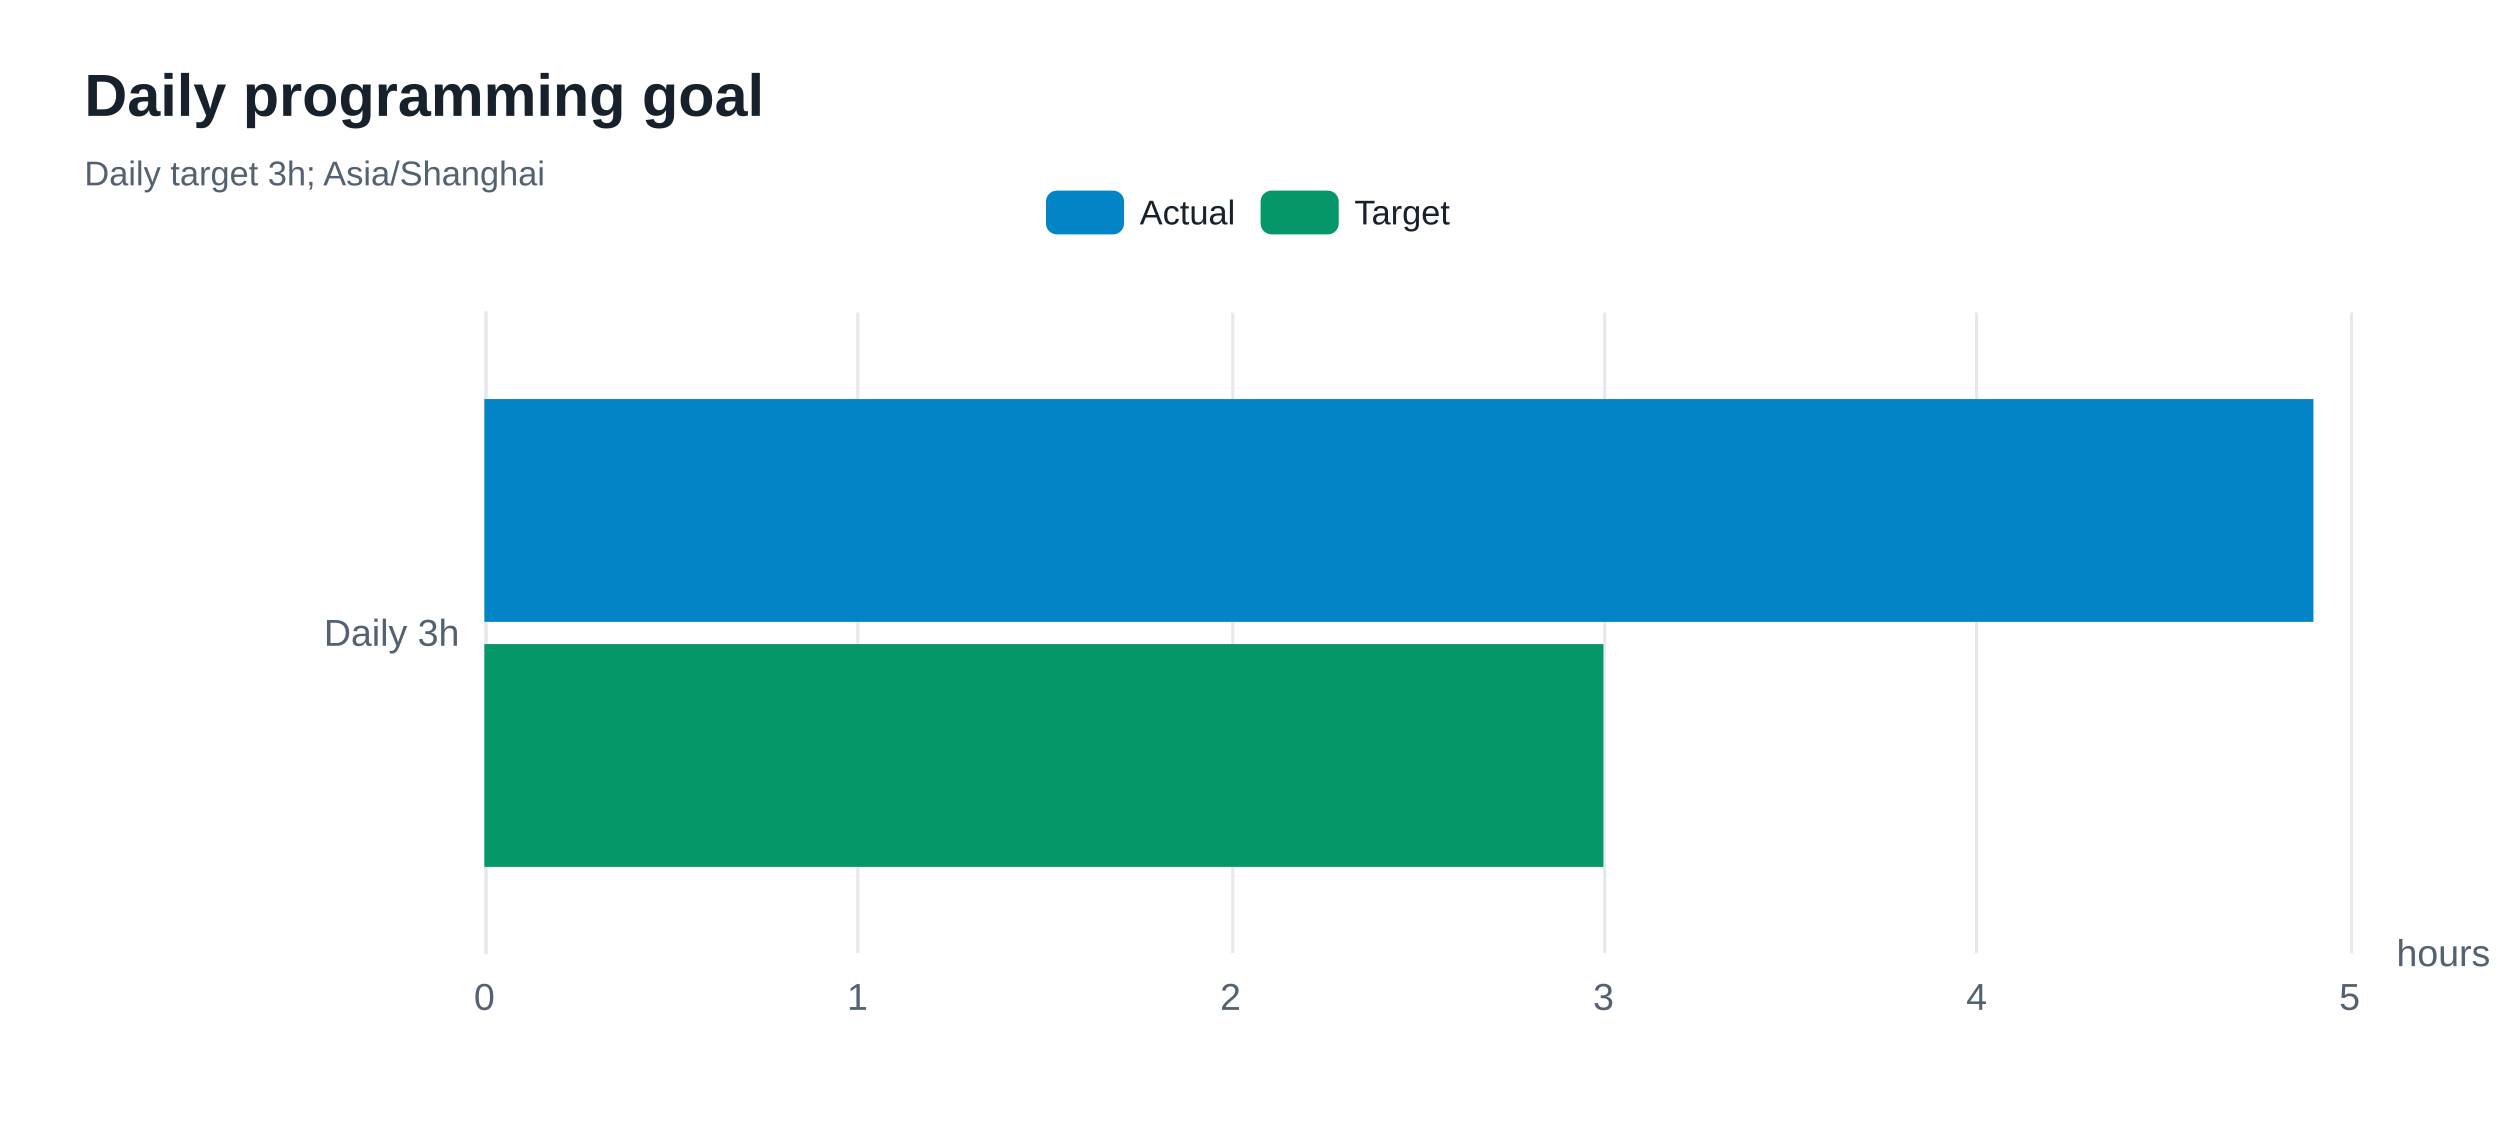
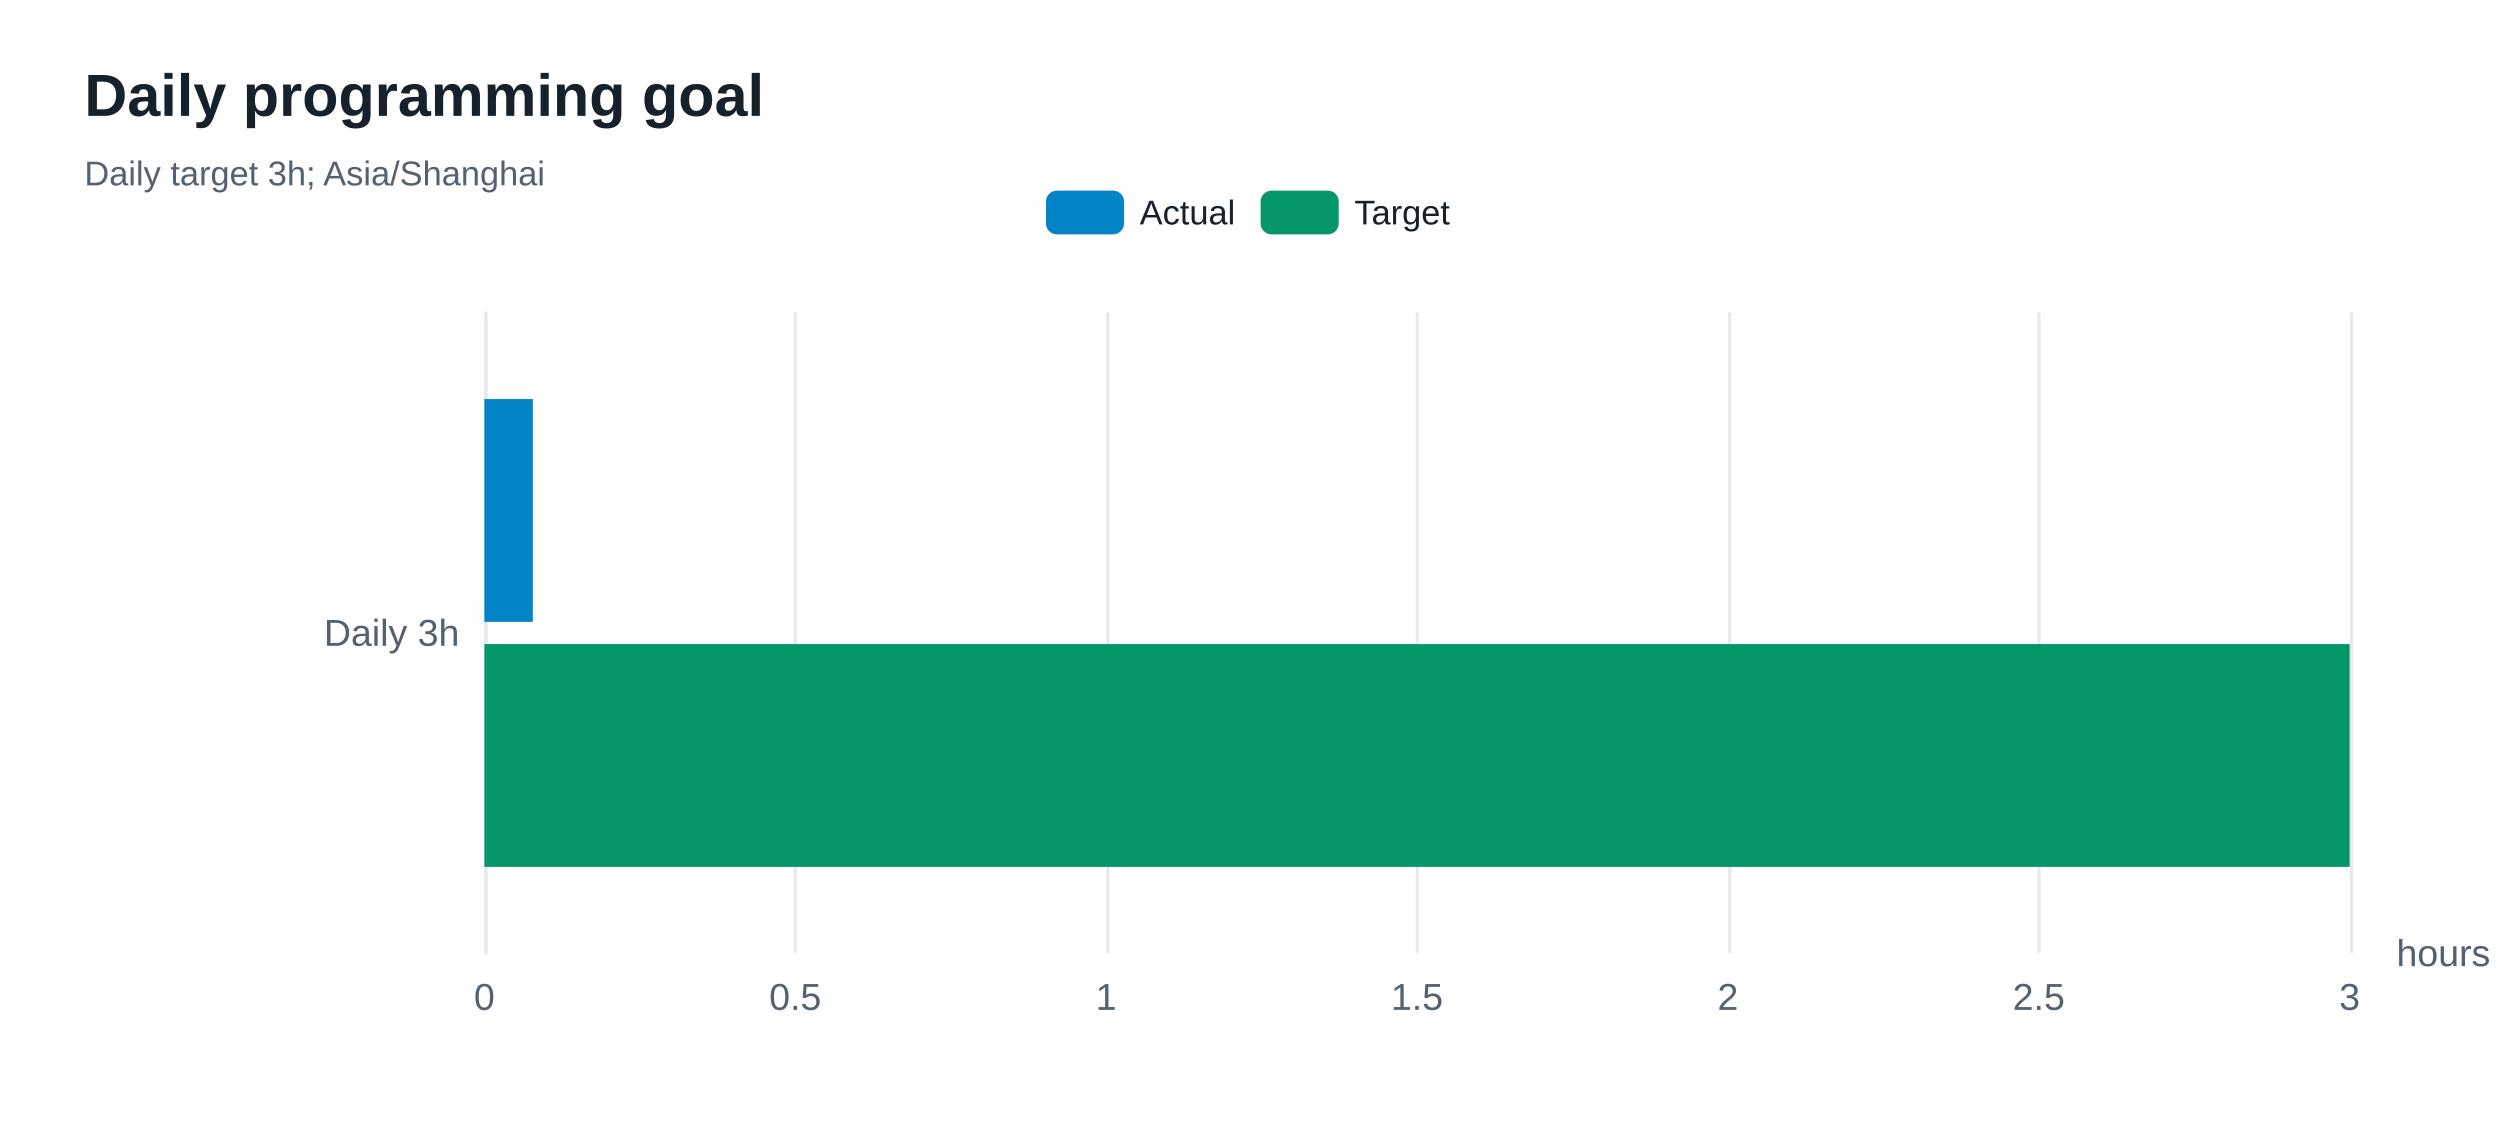
<svg xmlns="http://www.w3.org/2000/svg" width="800" height="360" version="1.1" baseProfile="full" viewBox="0 0 800 360" role="img" aria-labelledby="goals-title goals-description">
  <rect width="800" height="360" x="0" y="0" fill="#ffffff" />
-   <path d="M155.5 100L155.5 305" fill="none" pointer-events="visible" stroke="#e5e9ed" class="zr80-cls-558" />
-   <path d="M274.5 100L274.5 305" fill="none" pointer-events="visible" stroke="#e5e9ed" class="zr80-cls-558" />
-   <path d="M394.5 100L394.5 305" fill="none" pointer-events="visible" stroke="#e5e9ed" class="zr80-cls-558" />
-   <path d="M513.5 100L513.5 305" fill="none" pointer-events="visible" stroke="#e5e9ed" class="zr80-cls-558" />
-   <path d="M632.5 100L632.5 305" fill="none" pointer-events="visible" stroke="#e5e9ed" class="zr80-cls-558" />
-   <path d="M752.5 100L752.5 305" fill="none" pointer-events="visible" stroke="#e5e9ed" class="zr80-cls-558" />
-   <path d="M155.5 305L155.5 100" fill="none" pointer-events="visible" stroke="#e5e9ed" stroke-linecap="round" class="zr80-cls-558" />
+   <path d="M155.5 100L155.5 305" fill="none" pointer-events="visible" stroke="#e5e9ed" class="zr80-cls-532" />
+   <path d="M254.5 100L254.5 305" fill="none" pointer-events="visible" stroke="#e5e9ed" class="zr80-cls-532" />
+   <path d="M354.5 100L354.5 305" fill="none" pointer-events="visible" stroke="#e5e9ed" class="zr80-cls-532" />
+   <path d="M453.5 100L453.5 305" fill="none" pointer-events="visible" stroke="#e5e9ed" class="zr80-cls-532" />
+   <path d="M553.5 100L553.5 305" fill="none" pointer-events="visible" stroke="#e5e9ed" class="zr80-cls-532" />
+   <path d="M652.5 100L652.5 305" fill="none" pointer-events="visible" stroke="#e5e9ed" class="zr80-cls-532" />
+   <path d="M752.5 100L752.5 305" fill="none" pointer-events="visible" stroke="#e5e9ed" class="zr80-cls-532" />
+   <path d="M155.5 305L155.5 100" fill="none" pointer-events="visible" stroke="#e5e9ed" stroke-linecap="round" class="zr80-cls-532" />
  <text dominant-baseline="central" text-anchor="start" style="font-size:12px;font-family:Arial, Noto Sans CJK SC, Microsoft YaHei, sans-serif;" transform="translate(766.88 305)" fill="#536170">hours</text>
  <text dominant-baseline="central" text-anchor="end" style="font-size:12px;font-family:Arial, Noto Sans CJK SC, Microsoft YaHei, sans-serif;" xml:space="preserve" transform="translate(147 202.5)" fill="#536170">Daily 3h</text>
  <text dominant-baseline="central" text-anchor="middle" style="font-size:12px;font-family:Arial, Noto Sans CJK SC, Microsoft YaHei, sans-serif;" y="6" transform="translate(155 313)" fill="#536170">0</text>
-   <text dominant-baseline="central" text-anchor="middle" style="font-size:12px;font-family:Arial, Noto Sans CJK SC, Microsoft YaHei, sans-serif;" y="6" transform="translate(274.376 313)" fill="#536170">1</text>
-   <text dominant-baseline="central" text-anchor="middle" style="font-size:12px;font-family:Arial, Noto Sans CJK SC, Microsoft YaHei, sans-serif;" y="6" transform="translate(393.752 313)" fill="#536170">2</text>
-   <text dominant-baseline="central" text-anchor="middle" style="font-size:12px;font-family:Arial, Noto Sans CJK SC, Microsoft YaHei, sans-serif;" y="6" transform="translate(513.128 313)" fill="#536170">3</text>
-   <text dominant-baseline="central" text-anchor="middle" style="font-size:12px;font-family:Arial, Noto Sans CJK SC, Microsoft YaHei, sans-serif;" y="6" transform="translate(632.504 313)" fill="#536170">4</text>
-   <text dominant-baseline="central" text-anchor="middle" style="font-size:12px;font-family:Arial, Noto Sans CJK SC, Microsoft YaHei, sans-serif;" y="6" transform="translate(751.88 313)" fill="#536170">5</text>
-   <path d="M155 127.7l585.3 0l0 71.3l-585.3 0Z" fill="#0284c7" ecmeta_series_index="0" ecmeta_data_index="0" ecmeta_ssr_type="chart" class="zr80-cls-559" />
-   <path d="M155 206.1l358.1 0l0 71.3l-358.1 0Z" fill="#059669" ecmeta_series_index="1" ecmeta_data_index="0" ecmeta_ssr_type="chart" class="zr80-cls-560" />
-   <path d="M-5 -5l140.6 0l0 24l-140.6 0Z" transform="translate(334.705 61)" fill="rgb(0,0,0)" fill-opacity="0" stroke="#b7b9be" stroke-width="0" class="zr80-cls-558" />
-   <path d="M3.5 0L21.5 0A3.5 3.5 0 0 1 25 3.5L25 10.5A3.5 3.5 0 0 1 21.5 14L3.5 14A3.5 3.5 0 0 1 0 10.5L0 3.5A3.5 3.5 0 0 1 3.5 0Z" transform="translate(334.705 61)" fill="#0284c7" ecmeta_series_index="0" ecmeta_data_index="0" ecmeta_ssr_type="legend" ecmeta_silent="true" class="zr80-cls-558" />
+   <text dominant-baseline="central" text-anchor="middle" style="font-size:12px;font-family:Arial, Noto Sans CJK SC, Microsoft YaHei, sans-serif;" y="6" transform="translate(254.48 313)" fill="#536170">0.5</text>
+   <text dominant-baseline="central" text-anchor="middle" style="font-size:12px;font-family:Arial, Noto Sans CJK SC, Microsoft YaHei, sans-serif;" y="6" transform="translate(353.96 313)" fill="#536170">1</text>
+   <text dominant-baseline="central" text-anchor="middle" style="font-size:12px;font-family:Arial, Noto Sans CJK SC, Microsoft YaHei, sans-serif;" y="6" transform="translate(453.44 313)" fill="#536170">1.5</text>
+   <text dominant-baseline="central" text-anchor="middle" style="font-size:12px;font-family:Arial, Noto Sans CJK SC, Microsoft YaHei, sans-serif;" y="6" transform="translate(552.92 313)" fill="#536170">2</text>
+   <text dominant-baseline="central" text-anchor="middle" style="font-size:12px;font-family:Arial, Noto Sans CJK SC, Microsoft YaHei, sans-serif;" y="6" transform="translate(652.4 313)" fill="#536170">2.5</text>
+   <text dominant-baseline="central" text-anchor="middle" style="font-size:12px;font-family:Arial, Noto Sans CJK SC, Microsoft YaHei, sans-serif;" y="6" transform="translate(751.88 313)" fill="#536170">3</text>
+   <path d="M155 127.7l15.5 0l0 71.3l-15.5 0Z" fill="#0284c7" ecmeta_series_index="0" ecmeta_data_index="0" ecmeta_ssr_type="chart" class="zr80-cls-533" />
+   <path d="M155 206.1l596.9 0l0 71.3l-596.9 0Z" fill="#059669" ecmeta_series_index="1" ecmeta_data_index="0" ecmeta_ssr_type="chart" class="zr80-cls-534" />
+   <path d="M-5 -5l140.6 0l0 24l-140.6 0Z" transform="translate(334.705 61)" fill="rgb(0,0,0)" fill-opacity="0" stroke="#b7b9be" stroke-width="0" class="zr80-cls-532" />
+   <path d="M3.5 0L21.5 0A3.5 3.5 0 0 1 25 3.5L25 10.5A3.5 3.5 0 0 1 21.5 14L3.5 14A3.5 3.5 0 0 1 0 10.5L0 3.5A3.5 3.5 0 0 1 3.5 0Z" transform="translate(334.705 61)" fill="#0284c7" ecmeta_series_index="0" ecmeta_data_index="0" ecmeta_ssr_type="legend" ecmeta_silent="true" class="zr80-cls-532" />
  <text dominant-baseline="central" text-anchor="start" style="font-size:11px;font-family:Arial, Noto Sans CJK SC, Microsoft YaHei, sans-serif;" x="30" y="7" transform="translate(334.705 61)" fill="#17212b">Actual</text>
-   <path d="M0 0l60.7 0l0 14l-60.7 0Z" transform="translate(334.705 61)" fill="none" pointer-events="visible" ecmeta_series_index="0" ecmeta_data_index="0" ecmeta_ssr_type="legend" class="zr80-cls-561" />
-   <path d="M3.5 0L21.5 0A3.5 3.5 0 0 1 25 3.5L25 10.5A3.5 3.5 0 0 1 21.5 14L3.5 14A3.5 3.5 0 0 1 0 10.5L0 3.5A3.5 3.5 0 0 1 3.5 0Z" transform="translate(403.395 61)" fill="#059669" ecmeta_series_index="1" ecmeta_data_index="1" ecmeta_ssr_type="legend" ecmeta_silent="true" class="zr80-cls-558" />
+   <path d="M0 0l60.7 0l0 14l-60.7 0Z" transform="translate(334.705 61)" fill="none" pointer-events="visible" ecmeta_series_index="0" ecmeta_data_index="0" ecmeta_ssr_type="legend" class="zr80-cls-535" />
+   <path d="M3.5 0L21.5 0A3.5 3.5 0 0 1 25 3.5L25 10.5A3.5 3.5 0 0 1 21.5 14L3.5 14A3.5 3.5 0 0 1 0 10.5L0 3.5A3.5 3.5 0 0 1 3.5 0Z" transform="translate(403.395 61)" fill="#059669" ecmeta_series_index="1" ecmeta_data_index="1" ecmeta_ssr_type="legend" ecmeta_silent="true" class="zr80-cls-532" />
  <text dominant-baseline="central" text-anchor="start" style="font-size:11px;font-family:Arial, Noto Sans CJK SC, Microsoft YaHei, sans-serif;" x="30" y="7" transform="translate(403.395 61)" fill="#17212b">Target</text>
-   <path d="M0 0l61.9 0l0 14l-61.9 0Z" transform="translate(403.395 61)" fill="none" pointer-events="visible" ecmeta_series_index="1" ecmeta_data_index="1" ecmeta_ssr_type="legend" class="zr80-cls-561" />
-   <path d="M-5 -5l211 0l0 50l-211 0Z" transform="translate(27 21)" fill="rgb(0,0,0)" fill-opacity="0" stroke="#3c3c41" stroke-width="0" class="zr80-cls-558" />
+   <path d="M0 0l61.9 0l0 14l-61.9 0Z" transform="translate(403.395 61)" fill="none" pointer-events="visible" ecmeta_series_index="1" ecmeta_data_index="1" ecmeta_ssr_type="legend" class="zr80-cls-535" />
+   <path d="M-5 -5l211 0l0 50l-211 0Z" transform="translate(27 21)" fill="rgb(0,0,0)" fill-opacity="0" stroke="#3c3c41" stroke-width="0" class="zr80-cls-532" />
  <text dominant-baseline="central" text-anchor="start" style="font-size:19px;font-family:Arial, Noto Sans CJK SC, Microsoft YaHei, sans-serif;font-weight:bold;" xml:space="preserve" y="9.5" transform="translate(27 21)" fill="#17212b">Daily programming goal</text>
  <text dominant-baseline="central" text-anchor="start" style="font-size:11px;font-family:Arial, Noto Sans CJK SC, Microsoft YaHei, sans-serif;" xml:space="preserve" y="34.5" transform="translate(27 21)" fill="#536170">Daily target 3h; Asia/Shanghai</text>
  <style>
- .zr80-cls-558:hover {
+ .zr80-cls-532:hover {
pointer-events:none;
}
- .zr80-cls-559:hover {
+ .zr80-cls-533:hover {
cursor:pointer;
fill:rgba(2,145,218,1);
}
- .zr80-cls-560:hover {
+ .zr80-cls-534:hover {
cursor:pointer;
fill:rgba(5,165,115,1);
}
- .zr80-cls-561:hover {
+ .zr80-cls-535:hover {
cursor:pointer;
fill:rgba(0,0,0,0);
}



</style>
</svg>
